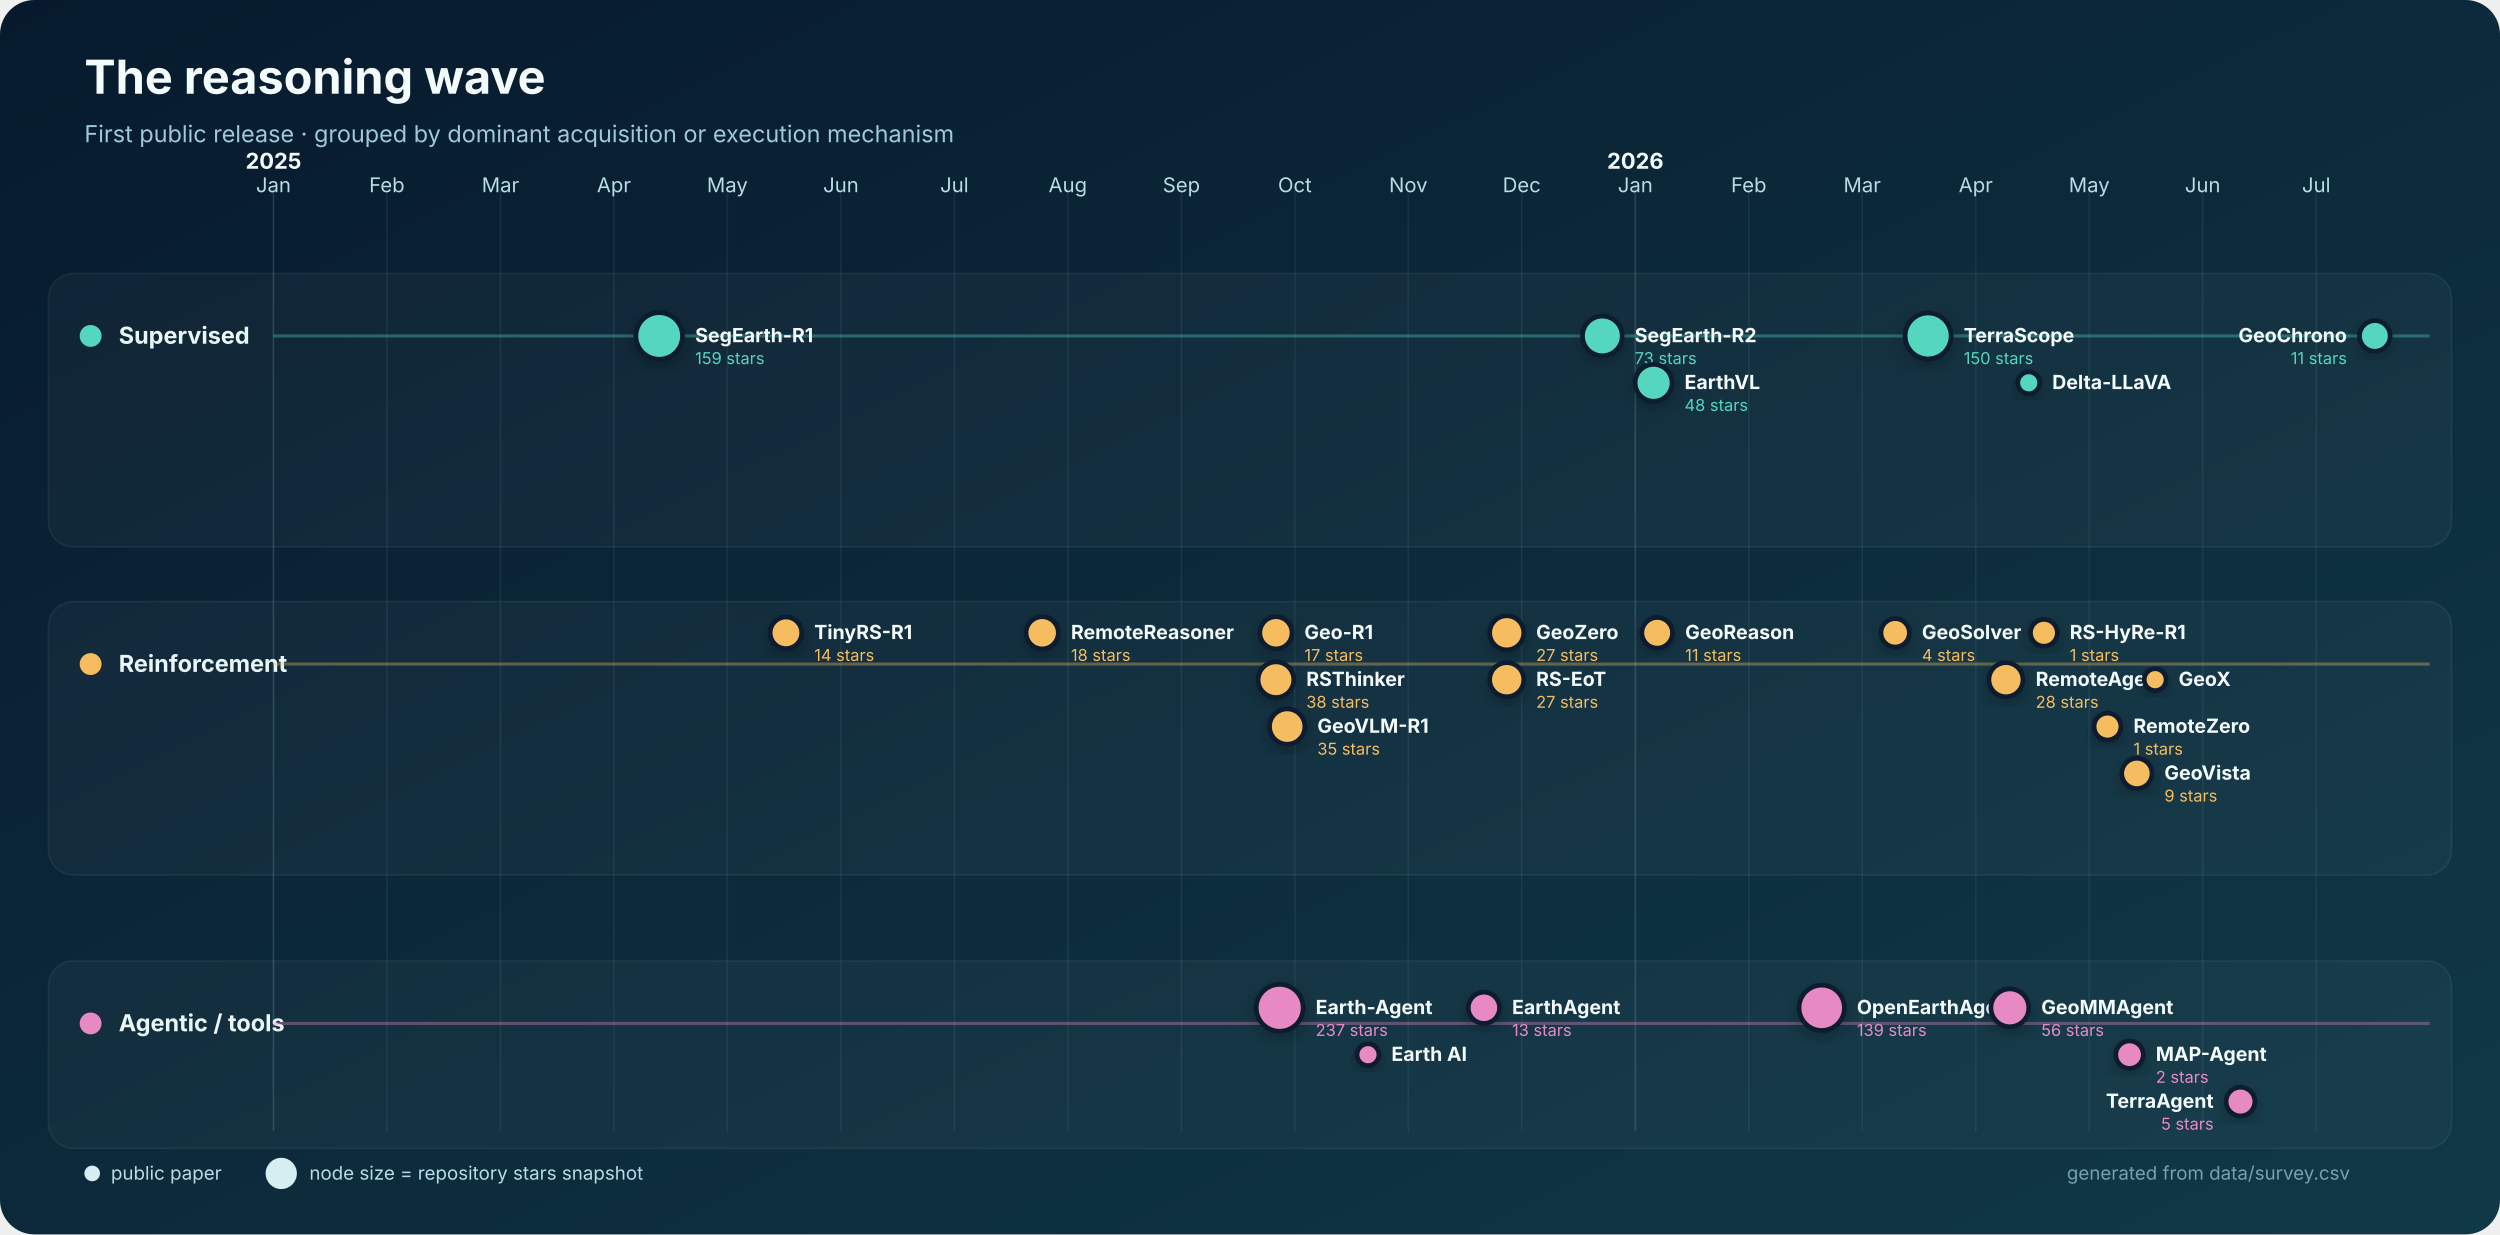
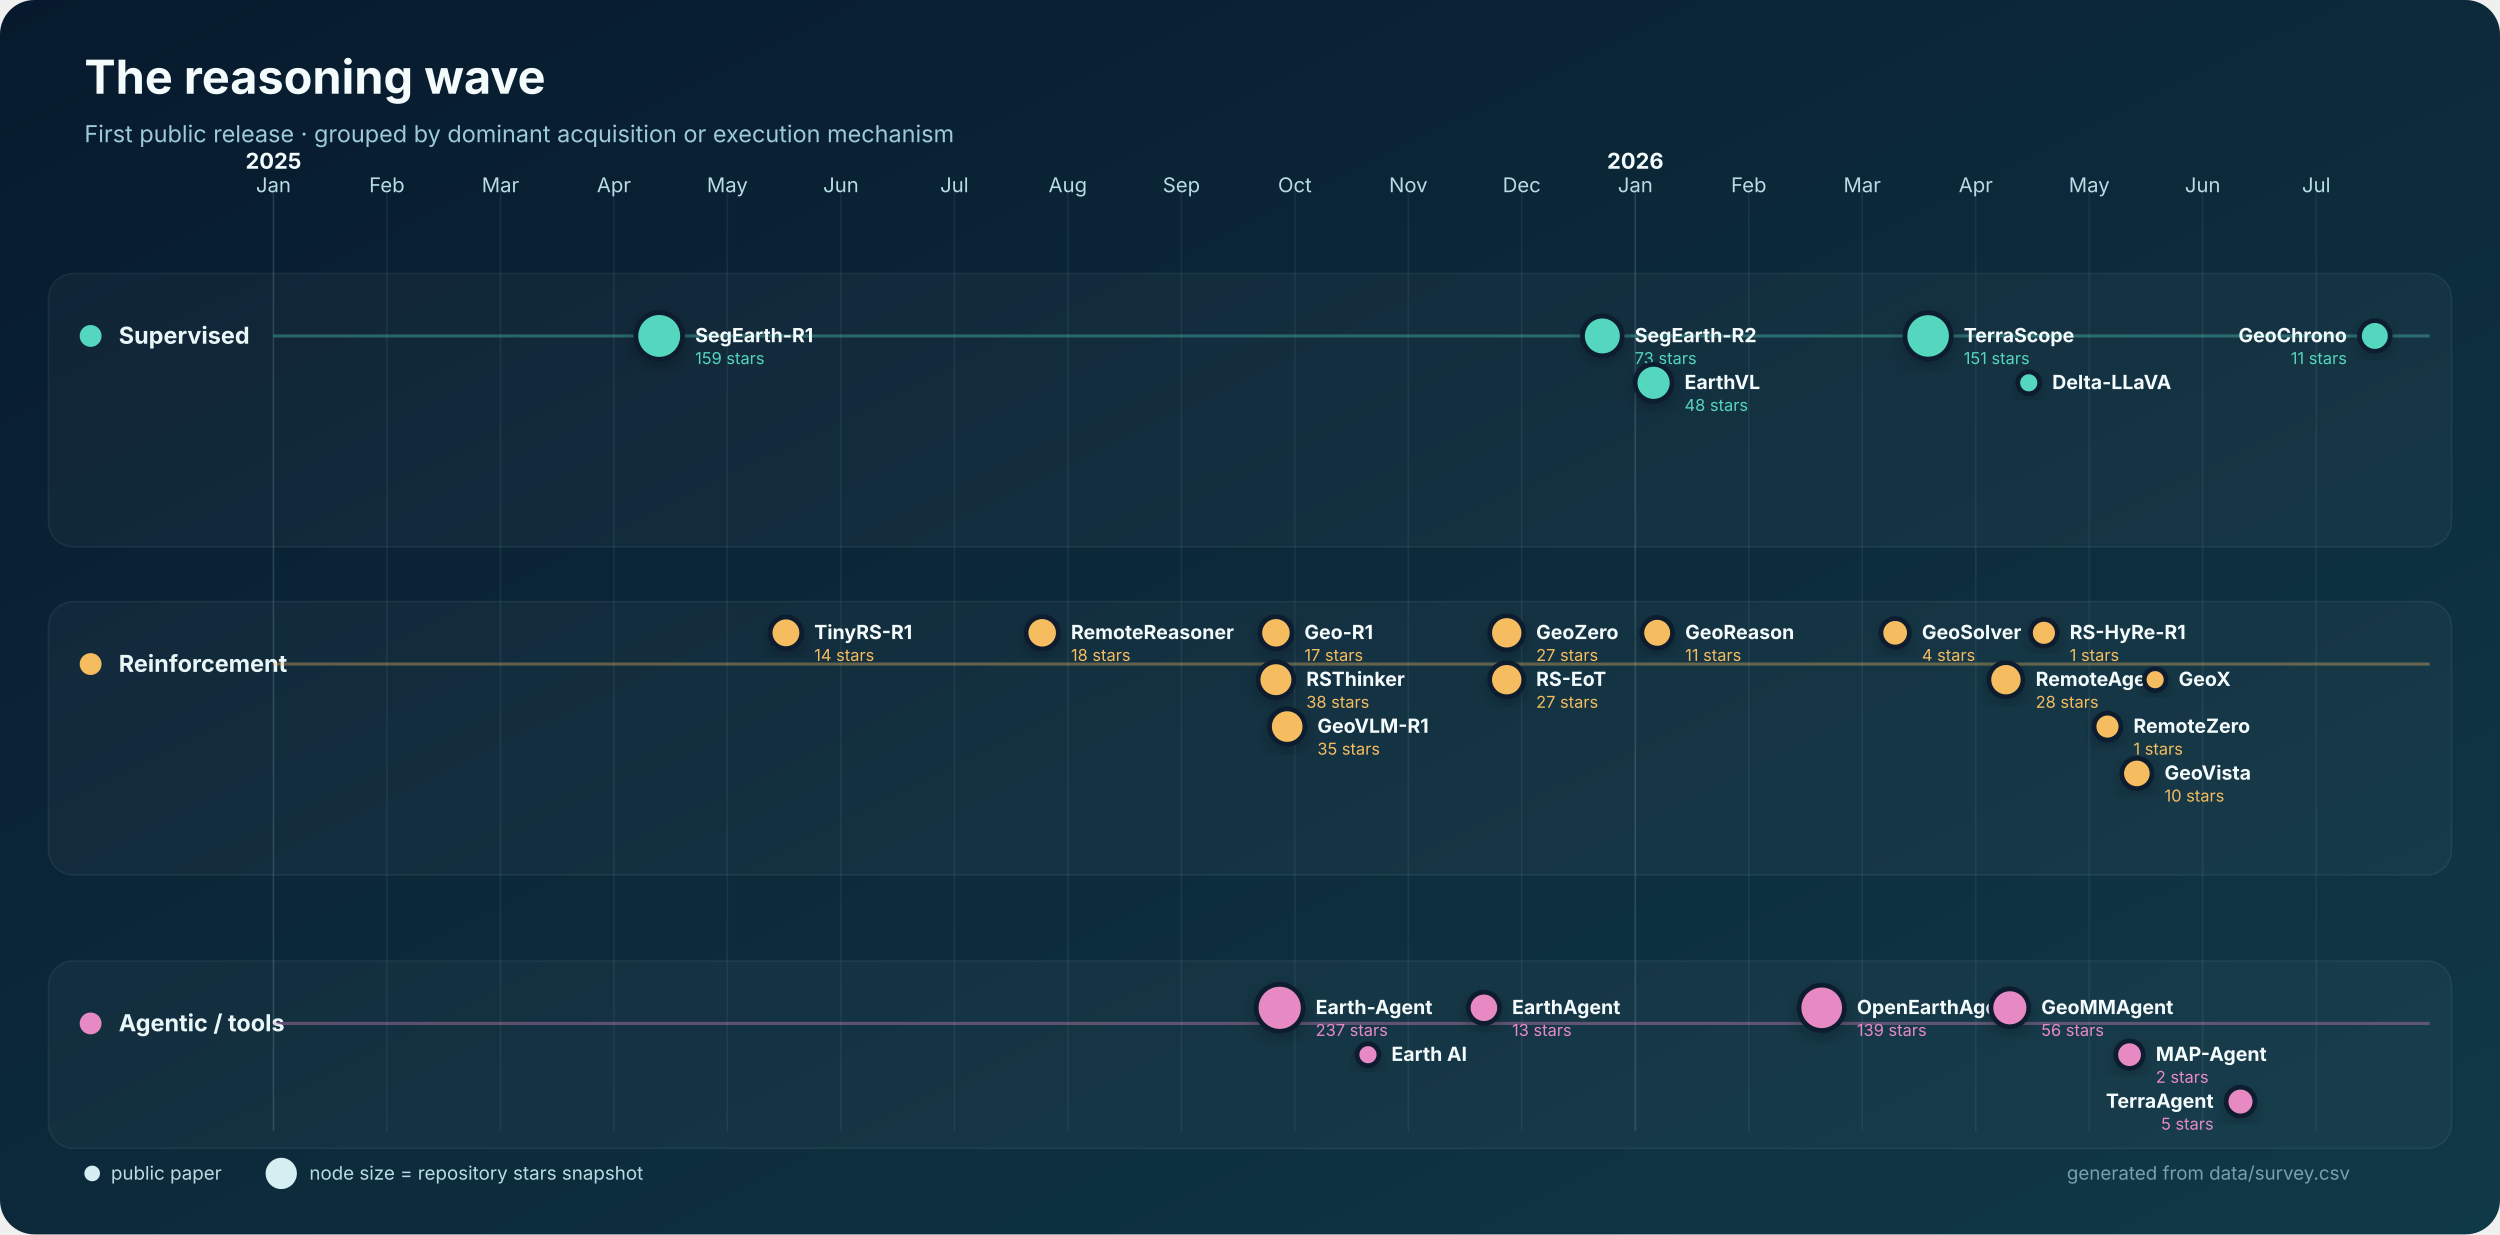
<svg xmlns="http://www.w3.org/2000/svg" width="1600" height="790" viewBox="0 0 1600 790" role="img" aria-labelledby="title desc">
  <defs>
    <linearGradient id="bg" x1="0" y1="0" x2="1" y2="1">
      <stop stop-color="#071a2d" />
      <stop offset="1" stop-color="#103947" />
    </linearGradient>
    <filter id="shadow" x="-30%" y="-30%" width="160%" height="160%">
      <feDropShadow dx="0" dy="4" stdDeviation="5" flood-color="#000" flood-opacity=".22" />
    </filter>
  </defs>
  <rect width="1600" height="790" rx="22" fill="url(#bg)" />
  <text x="54" y="60" fill="#f4fbfc" font-family="Inter,Segoe UI,Arial,sans-serif" font-size="30" font-weight="750">The reasoning wave</text>
  <text x="54" y="91" fill="#9dcbd5" font-family="Inter,Segoe UI,Arial,sans-serif" font-size="15">First public release · grouped by dominant acquisition or execution mechanism</text>
  <g font-family="Inter,Segoe UI,Arial,sans-serif">
    <line x1="175.0" y1="120" x2="175.0" y2="724" stroke="#8bb9c2" stroke-opacity=".22" />
    <text x="175.0" y="123" text-anchor="middle" fill="#b8dce3" font-size="13">Jan</text>
    <text x="175.0" y="108" text-anchor="middle" fill="#f4fbfc" font-size="14" font-weight="700">2025</text>
    <line x1="247.6" y1="120" x2="247.6" y2="724" stroke="#8bb9c2" stroke-opacity=".10" />
    <text x="247.6" y="123" text-anchor="middle" fill="#b8dce3" font-size="13">Feb</text>
    <line x1="320.3" y1="120" x2="320.3" y2="724" stroke="#8bb9c2" stroke-opacity=".10" />
    <text x="320.3" y="123" text-anchor="middle" fill="#b8dce3" font-size="13">Mar</text>
    <line x1="392.9" y1="120" x2="392.9" y2="724" stroke="#8bb9c2" stroke-opacity=".10" />
    <text x="392.9" y="123" text-anchor="middle" fill="#b8dce3" font-size="13">Apr</text>
    <line x1="465.5" y1="120" x2="465.5" y2="724" stroke="#8bb9c2" stroke-opacity=".10" />
    <text x="465.5" y="123" text-anchor="middle" fill="#b8dce3" font-size="13">May</text>
    <line x1="538.2" y1="120" x2="538.2" y2="724" stroke="#8bb9c2" stroke-opacity=".10" />
    <text x="538.2" y="123" text-anchor="middle" fill="#b8dce3" font-size="13">Jun</text>
    <line x1="610.8" y1="120" x2="610.8" y2="724" stroke="#8bb9c2" stroke-opacity=".10" />
    <text x="610.8" y="123" text-anchor="middle" fill="#b8dce3" font-size="13">Jul</text>
    <line x1="683.4" y1="120" x2="683.4" y2="724" stroke="#8bb9c2" stroke-opacity=".10" />
    <text x="683.4" y="123" text-anchor="middle" fill="#b8dce3" font-size="13">Aug</text>
    <line x1="756.1" y1="120" x2="756.1" y2="724" stroke="#8bb9c2" stroke-opacity=".10" />
    <text x="756.1" y="123" text-anchor="middle" fill="#b8dce3" font-size="13">Sep</text>
    <line x1="828.7" y1="120" x2="828.7" y2="724" stroke="#8bb9c2" stroke-opacity=".10" />
    <text x="828.7" y="123" text-anchor="middle" fill="#b8dce3" font-size="13">Oct</text>
    <line x1="901.3" y1="120" x2="901.3" y2="724" stroke="#8bb9c2" stroke-opacity=".10" />
    <text x="901.3" y="123" text-anchor="middle" fill="#b8dce3" font-size="13">Nov</text>
    <line x1="973.9" y1="120" x2="973.9" y2="724" stroke="#8bb9c2" stroke-opacity=".10" />
    <text x="973.9" y="123" text-anchor="middle" fill="#b8dce3" font-size="13">Dec</text>
    <line x1="1046.6" y1="120" x2="1046.6" y2="724" stroke="#8bb9c2" stroke-opacity=".22" />
    <text x="1046.6" y="123" text-anchor="middle" fill="#b8dce3" font-size="13">Jan</text>
    <text x="1046.6" y="108" text-anchor="middle" fill="#f4fbfc" font-size="14" font-weight="700">2026</text>
    <line x1="1119.2" y1="120" x2="1119.2" y2="724" stroke="#8bb9c2" stroke-opacity=".10" />
    <text x="1119.2" y="123" text-anchor="middle" fill="#b8dce3" font-size="13">Feb</text>
    <line x1="1191.8" y1="120" x2="1191.8" y2="724" stroke="#8bb9c2" stroke-opacity=".10" />
    <text x="1191.8" y="123" text-anchor="middle" fill="#b8dce3" font-size="13">Mar</text>
    <line x1="1264.5" y1="120" x2="1264.5" y2="724" stroke="#8bb9c2" stroke-opacity=".10" />
    <text x="1264.5" y="123" text-anchor="middle" fill="#b8dce3" font-size="13">Apr</text>
    <line x1="1337.1" y1="120" x2="1337.1" y2="724" stroke="#8bb9c2" stroke-opacity=".10" />
    <text x="1337.1" y="123" text-anchor="middle" fill="#b8dce3" font-size="13">May</text>
    <line x1="1409.7" y1="120" x2="1409.7" y2="724" stroke="#8bb9c2" stroke-opacity=".10" />
    <text x="1409.7" y="123" text-anchor="middle" fill="#b8dce3" font-size="13">Jun</text>
    <line x1="1482.4" y1="120" x2="1482.4" y2="724" stroke="#8bb9c2" stroke-opacity=".10" />
    <text x="1482.4" y="123" text-anchor="middle" fill="#b8dce3" font-size="13">Jul</text>
    <rect x="31" y="175" width="1538" height="175" rx="16" fill="#ffffff" fill-opacity=".035" stroke="#b9dfe5" stroke-opacity=".08" />
    <circle cx="58" cy="215" r="7" fill="#55d6be" />
    <text x="76" y="220" fill="#eaf7f8" font-size="15" font-weight="700">Supervised</text>
    <line x1="175" y1="215" x2="1555" y2="215" stroke="#55d6be" stroke-opacity=".35" stroke-width="2" />
    <rect x="31" y="385" width="1538" height="175" rx="16" fill="#ffffff" fill-opacity=".035" stroke="#b9dfe5" stroke-opacity=".08" />
    <circle cx="58" cy="425" r="7" fill="#f6bd60" />
    <text x="76" y="430" fill="#eaf7f8" font-size="15" font-weight="700">Reinforcement</text>
    <line x1="175" y1="425" x2="1555" y2="425" stroke="#f6bd60" stroke-opacity=".35" stroke-width="2" />
    <rect x="31" y="615" width="1538" height="120" rx="16" fill="#ffffff" fill-opacity=".035" stroke="#b9dfe5" stroke-opacity=".08" />
    <circle cx="58" cy="655" r="7" fill="#e78ac3" />
    <text x="76" y="660" fill="#eaf7f8" font-size="15" font-weight="700">Agentic / tools</text>
    <line x1="175" y1="655" x2="1555" y2="655" stroke="#e78ac3" stroke-opacity=".35" stroke-width="2" />
    <circle cx="421.9" cy="215.0" r="14.9" fill="#55d6be" stroke="#071a2d" stroke-width="3" filter="url(#shadow)" />
    <text x="444.9" y="219.0" text-anchor="start" fill="#f4fbfc" font-size="12.5" font-weight="650">SegEarth-R1</text>
    <text x="444.9" y="233.0" text-anchor="start" fill="#55d6be" font-size="10.5">159 stars</text>
    <circle cx="1025.5" cy="215.0" r="12.7" fill="#55d6be" stroke="#071a2d" stroke-width="3" filter="url(#shadow)" />
    <text x="1046.2" y="219.0" text-anchor="start" fill="#f4fbfc" font-size="12.5" font-weight="650">SegEarth-R2</text>
    <text x="1046.2" y="233.0" text-anchor="start" fill="#55d6be" font-size="10.5">73 stars</text>
    <circle cx="1058.3" cy="245.0" r="11.8" fill="#55d6be" stroke="#071a2d" stroke-width="3" filter="url(#shadow)" />
    <text x="1078.1" y="249.0" text-anchor="start" fill="#f4fbfc" font-size="12.5" font-weight="650">EarthVL</text>
    <text x="1078.1" y="263.0" text-anchor="start" fill="#55d6be" font-size="10.5">48 stars</text>
-     <circle cx="1234.0" cy="215.0" r="14.7" fill="#55d6be" stroke="#071a2d" stroke-width="3" filter="url(#shadow)" />
+     <circle cx="1234.0" cy="215.0" r="14.8" fill="#55d6be" stroke="#071a2d" stroke-width="3" filter="url(#shadow)" />
    <text x="1256.8" y="219.0" text-anchor="start" fill="#f4fbfc" font-size="12.5" font-weight="650">TerraScope</text>
-     <text x="1256.8" y="233.0" text-anchor="start" fill="#55d6be" font-size="10.5">150 stars</text>
+     <text x="1256.8" y="233.0" text-anchor="start" fill="#55d6be" font-size="10.5">151 stars</text>
    <circle cx="1298.4" cy="245.0" r="7.0" fill="#55d6be" stroke="#071a2d" stroke-width="3" filter="url(#shadow)" />
    <text x="1313.4" y="249.0" text-anchor="start" fill="#f4fbfc" font-size="12.5" font-weight="650">Delta-LLaVA</text>
    <circle cx="1519.9" cy="215.0" r="9.8" fill="#55d6be" stroke="#071a2d" stroke-width="3" filter="url(#shadow)" />
    <text x="1502.0" y="219.0" text-anchor="end" fill="#f4fbfc" font-size="12.5" font-weight="650">GeoChrono</text>
    <text x="1502.0" y="233.0" text-anchor="end" fill="#55d6be" font-size="10.5">11 stars</text>
    <circle cx="503.0" cy="405.0" r="10.1" fill="#f6bd60" stroke="#071a2d" stroke-width="3" filter="url(#shadow)" />
    <text x="521.1" y="409.0" text-anchor="start" fill="#f4fbfc" font-size="12.5" font-weight="650">TinyRS-R1</text>
    <text x="521.1" y="423.0" text-anchor="start" fill="#f6bd60" font-size="10.5">14 stars</text>
    <circle cx="667.0" cy="405.0" r="10.3" fill="#f6bd60" stroke="#071a2d" stroke-width="3" filter="url(#shadow)" />
    <text x="685.4" y="409.0" text-anchor="start" fill="#f4fbfc" font-size="12.5" font-weight="650">RemoteReasoner</text>
    <text x="685.4" y="423.0" text-anchor="start" fill="#f6bd60" font-size="10.5">18 stars</text>
    <circle cx="816.6" cy="405.0" r="10.3" fill="#f6bd60" stroke="#071a2d" stroke-width="3" filter="url(#shadow)" />
    <text x="834.8" y="409.0" text-anchor="start" fill="#f4fbfc" font-size="12.5" font-weight="650">Geo-R1</text>
    <text x="834.8" y="423.0" text-anchor="start" fill="#f6bd60" font-size="10.5">17 stars</text>
    <circle cx="816.6" cy="435.0" r="11.4" fill="#f6bd60" stroke="#071a2d" stroke-width="3" filter="url(#shadow)" />
    <text x="836.0" y="439.0" text-anchor="start" fill="#f4fbfc" font-size="12.5" font-weight="650">RSThinker</text>
    <text x="836.0" y="453.0" text-anchor="start" fill="#f6bd60" font-size="10.5">38 stars</text>
    <circle cx="823.8" cy="465.0" r="11.3" fill="#f6bd60" stroke="#071a2d" stroke-width="3" filter="url(#shadow)" />
    <text x="843.1" y="469.0" text-anchor="start" fill="#f4fbfc" font-size="12.5" font-weight="650">GeoVLM-R1</text>
    <text x="843.1" y="483.0" text-anchor="start" fill="#f6bd60" font-size="10.5">35 stars</text>
    <circle cx="964.3" cy="405.0" r="10.9" fill="#f6bd60" stroke="#071a2d" stroke-width="3" filter="url(#shadow)" />
    <text x="983.1" y="409.0" text-anchor="start" fill="#f4fbfc" font-size="12.5" font-weight="650">GeoZero</text>
    <text x="983.1" y="423.0" text-anchor="start" fill="#f6bd60" font-size="10.5">27 stars</text>
    <circle cx="964.3" cy="435.0" r="10.9" fill="#f6bd60" stroke="#071a2d" stroke-width="3" filter="url(#shadow)" />
    <text x="983.1" y="439.0" text-anchor="start" fill="#f4fbfc" font-size="12.5" font-weight="650">RS-EoT</text>
    <text x="983.1" y="453.0" text-anchor="start" fill="#f6bd60" font-size="10.5">27 stars</text>
    <circle cx="1060.6" cy="405.0" r="9.8" fill="#f6bd60" stroke="#071a2d" stroke-width="3" filter="url(#shadow)" />
    <text x="1078.5" y="409.0" text-anchor="start" fill="#f4fbfc" font-size="12.5" font-weight="650">GeoReason</text>
    <text x="1078.5" y="423.0" text-anchor="start" fill="#f6bd60" font-size="10.5">11 stars</text>
    <circle cx="1212.9" cy="405.0" r="9.1" fill="#f6bd60" stroke="#071a2d" stroke-width="3" filter="url(#shadow)" />
    <text x="1230.0" y="409.0" text-anchor="start" fill="#f4fbfc" font-size="12.5" font-weight="650">GeoSolver</text>
    <text x="1230.0" y="423.0" text-anchor="start" fill="#f6bd60" font-size="10.5">4 stars</text>
    <circle cx="1283.8" cy="435.0" r="10.9" fill="#f6bd60" stroke="#071a2d" stroke-width="3" filter="url(#shadow)" />
    <text x="1302.8" y="439.0" text-anchor="start" fill="#f4fbfc" font-size="12.5" font-weight="650">RemoteAgent</text>
    <text x="1302.8" y="453.0" text-anchor="start" fill="#f6bd60" font-size="10.5">28 stars</text>
    <circle cx="1308.1" cy="405.0" r="8.6" fill="#f6bd60" stroke="#071a2d" stroke-width="3" filter="url(#shadow)" />
    <text x="1324.6" y="409.0" text-anchor="start" fill="#f4fbfc" font-size="12.5" font-weight="650">RS-HyRe-R1</text>
    <text x="1324.6" y="423.0" text-anchor="start" fill="#f6bd60" font-size="10.5">1 stars</text>
    <circle cx="1348.8" cy="465.0" r="8.6" fill="#f6bd60" stroke="#071a2d" stroke-width="3" filter="url(#shadow)" />
    <text x="1365.4" y="469.0" text-anchor="start" fill="#f4fbfc" font-size="12.5" font-weight="650">RemoteZero</text>
    <text x="1365.4" y="483.0" text-anchor="start" fill="#f6bd60" font-size="10.5">1 stars</text>
    <circle cx="1367.6" cy="495.0" r="9.7" fill="#f6bd60" stroke="#071a2d" stroke-width="3" filter="url(#shadow)" />
-     <text x="1385.2" y="499.0" text-anchor="start" fill="#f4fbfc" font-size="12.5" font-weight="650">GeoVista</text>
-     <text x="1385.2" y="513.0" text-anchor="start" fill="#f6bd60" font-size="10.5">9 stars</text>
+     <text x="1385.3" y="499.0" text-anchor="start" fill="#f4fbfc" font-size="12.5" font-weight="650">GeoVista</text>
+     <text x="1385.3" y="513.0" text-anchor="start" fill="#f6bd60" font-size="10.5">10 stars</text>
    <circle cx="1379.3" cy="435.0" r="7.0" fill="#f6bd60" stroke="#071a2d" stroke-width="3" filter="url(#shadow)" />
    <text x="1394.3" y="439.0" text-anchor="start" fill="#f4fbfc" font-size="12.5" font-weight="650">GeoX</text>
    <circle cx="819.0" cy="645.0" r="15.0" fill="#e78ac3" stroke="#071a2d" stroke-width="3" filter="url(#shadow)" />
    <text x="842.0" y="649.0" text-anchor="start" fill="#f4fbfc" font-size="12.5" font-weight="650">Earth-Agent</text>
    <text x="842.0" y="663.0" text-anchor="start" fill="#e78ac3" font-size="10.5">237 stars</text>
    <circle cx="875.5" cy="675.0" r="7.0" fill="#e78ac3" stroke="#071a2d" stroke-width="3" filter="url(#shadow)" />
    <text x="890.5" y="679.0" text-anchor="start" fill="#f4fbfc" font-size="12.5" font-weight="650">Earth AI</text>
    <circle cx="949.7" cy="645.0" r="10.0" fill="#e78ac3" stroke="#071a2d" stroke-width="3" filter="url(#shadow)" />
    <text x="967.7" y="649.0" text-anchor="start" fill="#f4fbfc" font-size="12.5" font-weight="650">EarthAgent</text>
    <text x="967.7" y="663.0" text-anchor="start" fill="#e78ac3" font-size="10.5">13 stars</text>
    <circle cx="1165.9" cy="645.0" r="14.5" fill="#e78ac3" stroke="#071a2d" stroke-width="3" filter="url(#shadow)" />
    <text x="1188.4" y="649.0" text-anchor="start" fill="#f4fbfc" font-size="12.5" font-weight="650">OpenEarthAgent</text>
    <text x="1188.4" y="663.0" text-anchor="start" fill="#e78ac3" font-size="10.5">139 stars</text>
    <circle cx="1286.3" cy="645.0" r="12.1" fill="#e78ac3" stroke="#071a2d" stroke-width="3" filter="url(#shadow)" />
    <text x="1306.4" y="649.0" text-anchor="start" fill="#f4fbfc" font-size="12.5" font-weight="650">GeoMMAgent</text>
    <text x="1306.4" y="663.0" text-anchor="start" fill="#e78ac3" font-size="10.5">56 stars</text>
    <circle cx="1362.9" cy="675.0" r="8.8" fill="#e78ac3" stroke="#071a2d" stroke-width="3" filter="url(#shadow)" />
    <text x="1379.7" y="679.0" text-anchor="start" fill="#f4fbfc" font-size="12.5" font-weight="650">MAP-Agent</text>
    <text x="1379.7" y="693.0" text-anchor="start" fill="#e78ac3" font-size="10.5">2 stars</text>
    <circle cx="1433.9" cy="705.0" r="9.2" fill="#e78ac3" stroke="#071a2d" stroke-width="3" filter="url(#shadow)" />
    <text x="1416.7" y="709.0" text-anchor="end" fill="#f4fbfc" font-size="12.5" font-weight="650">TerraAgent</text>
    <text x="1416.7" y="723.0" text-anchor="end" fill="#e78ac3" font-size="10.5">5 stars</text>
    <g transform="translate(54 751)" font-size="12">
      <circle cx="5" cy="0" r="5" fill="#d6eef2" />
      <text x="17" y="4" fill="#b8dce3">public paper</text>
      <circle cx="126" cy="0" r="10" fill="#d6eef2" />
      <text x="144" y="4" fill="#b8dce3">node size = repository stars snapshot</text>
      <text x="1450" y="4" text-anchor="end" fill="#799faa">generated from data/survey.csv</text>
    </g>
  </g>
</svg>
